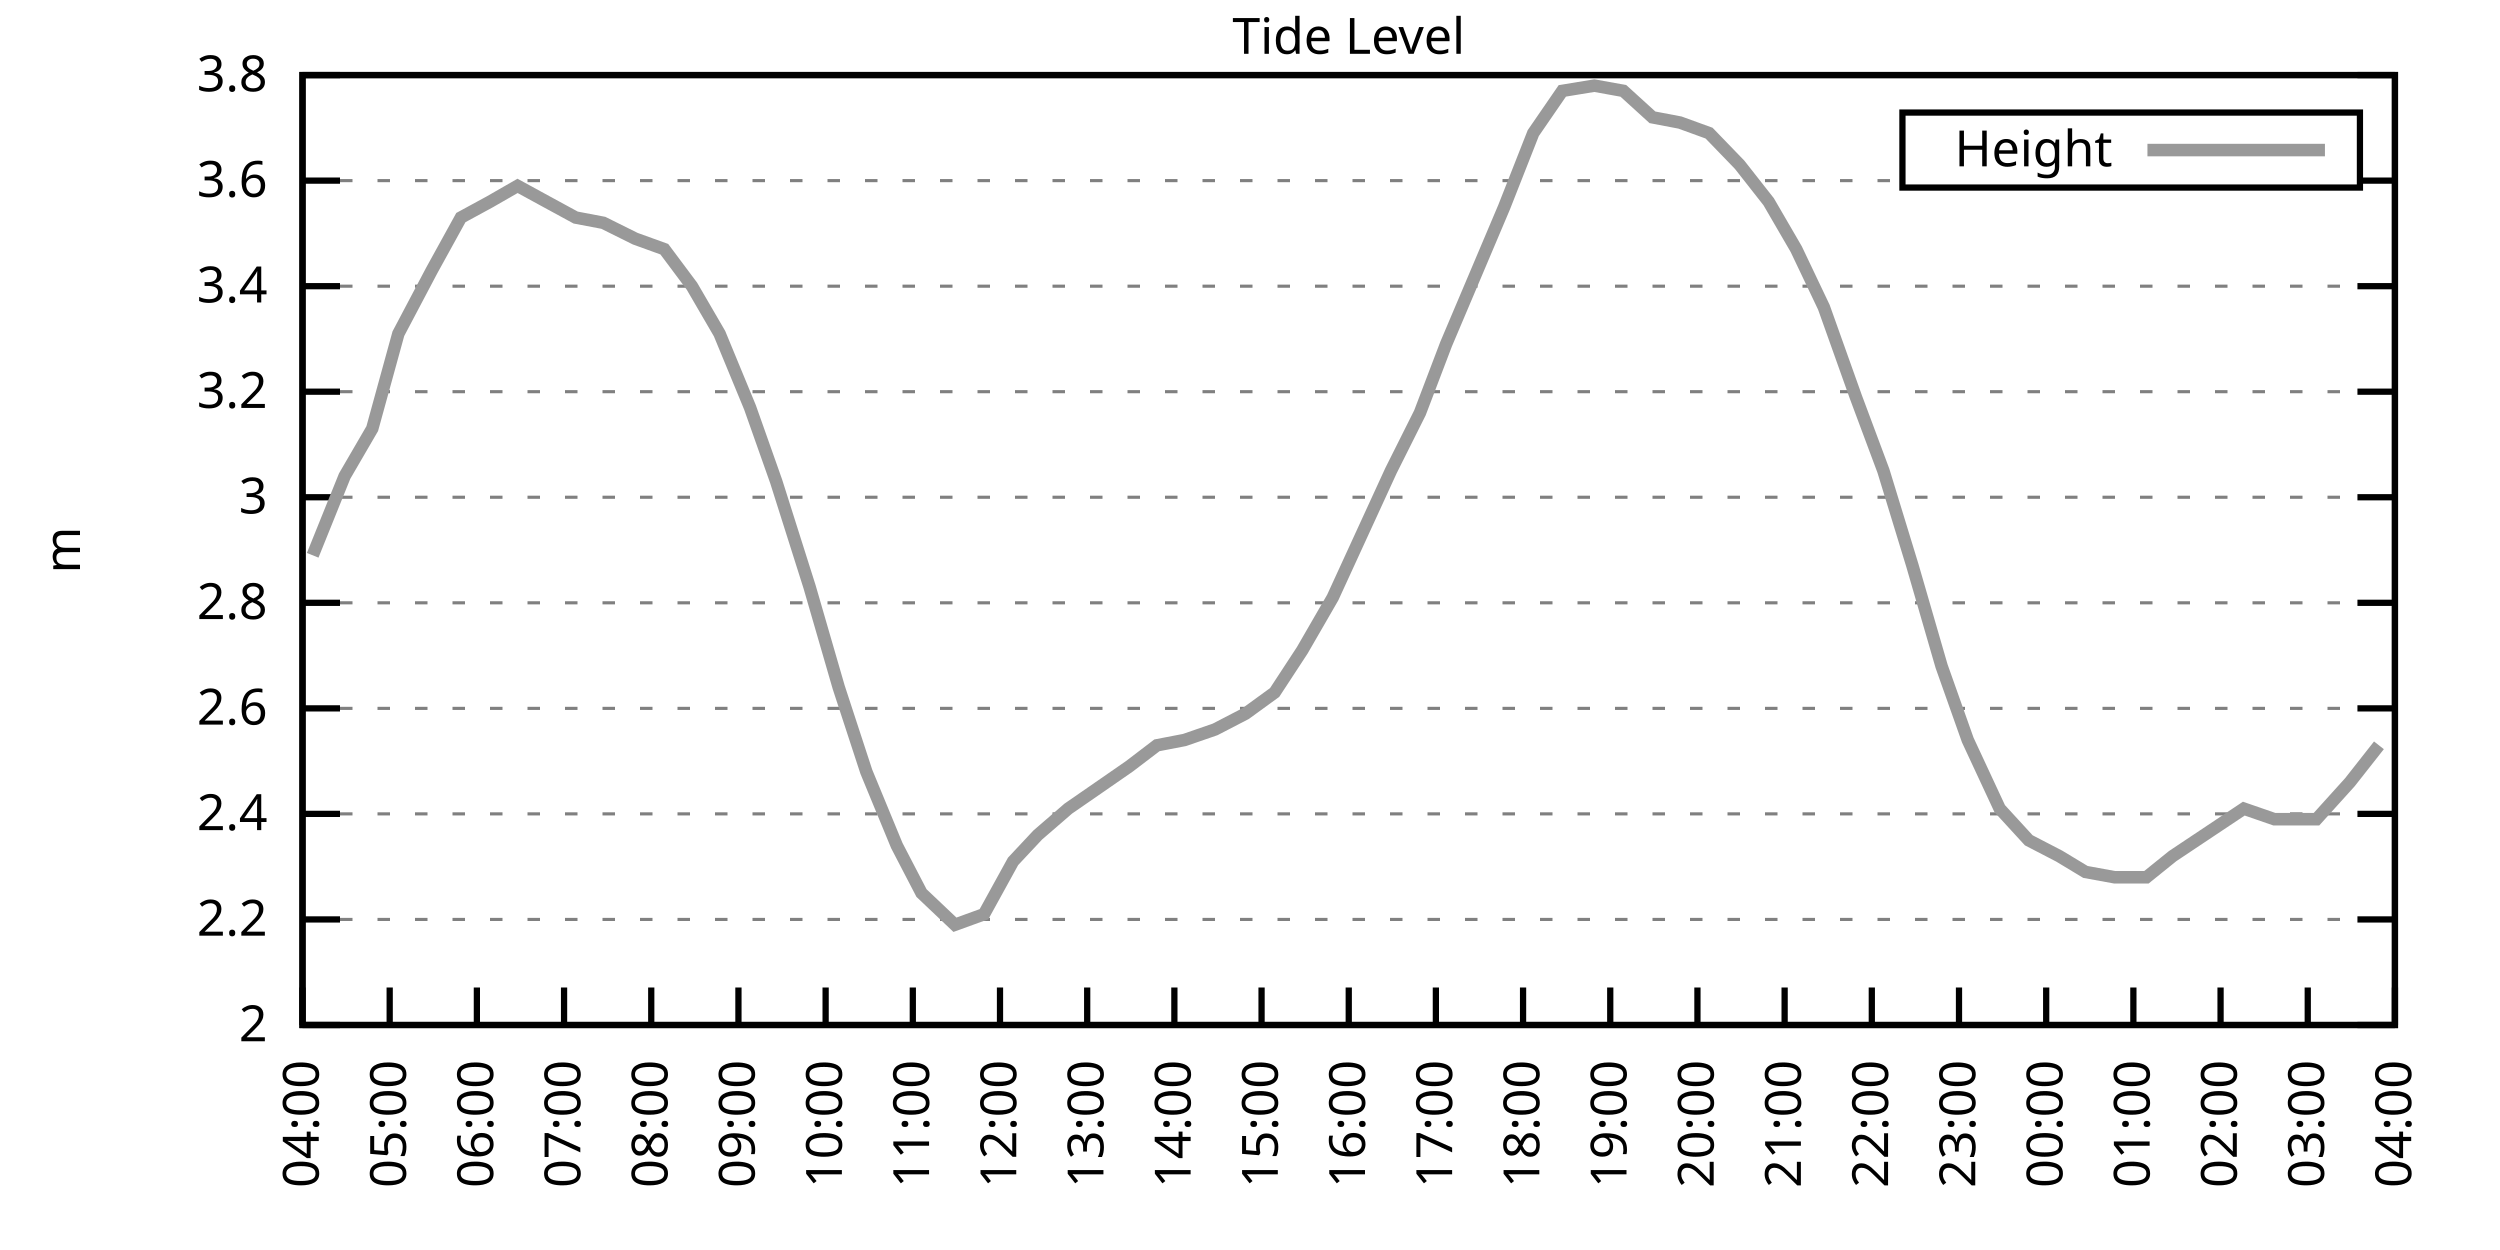
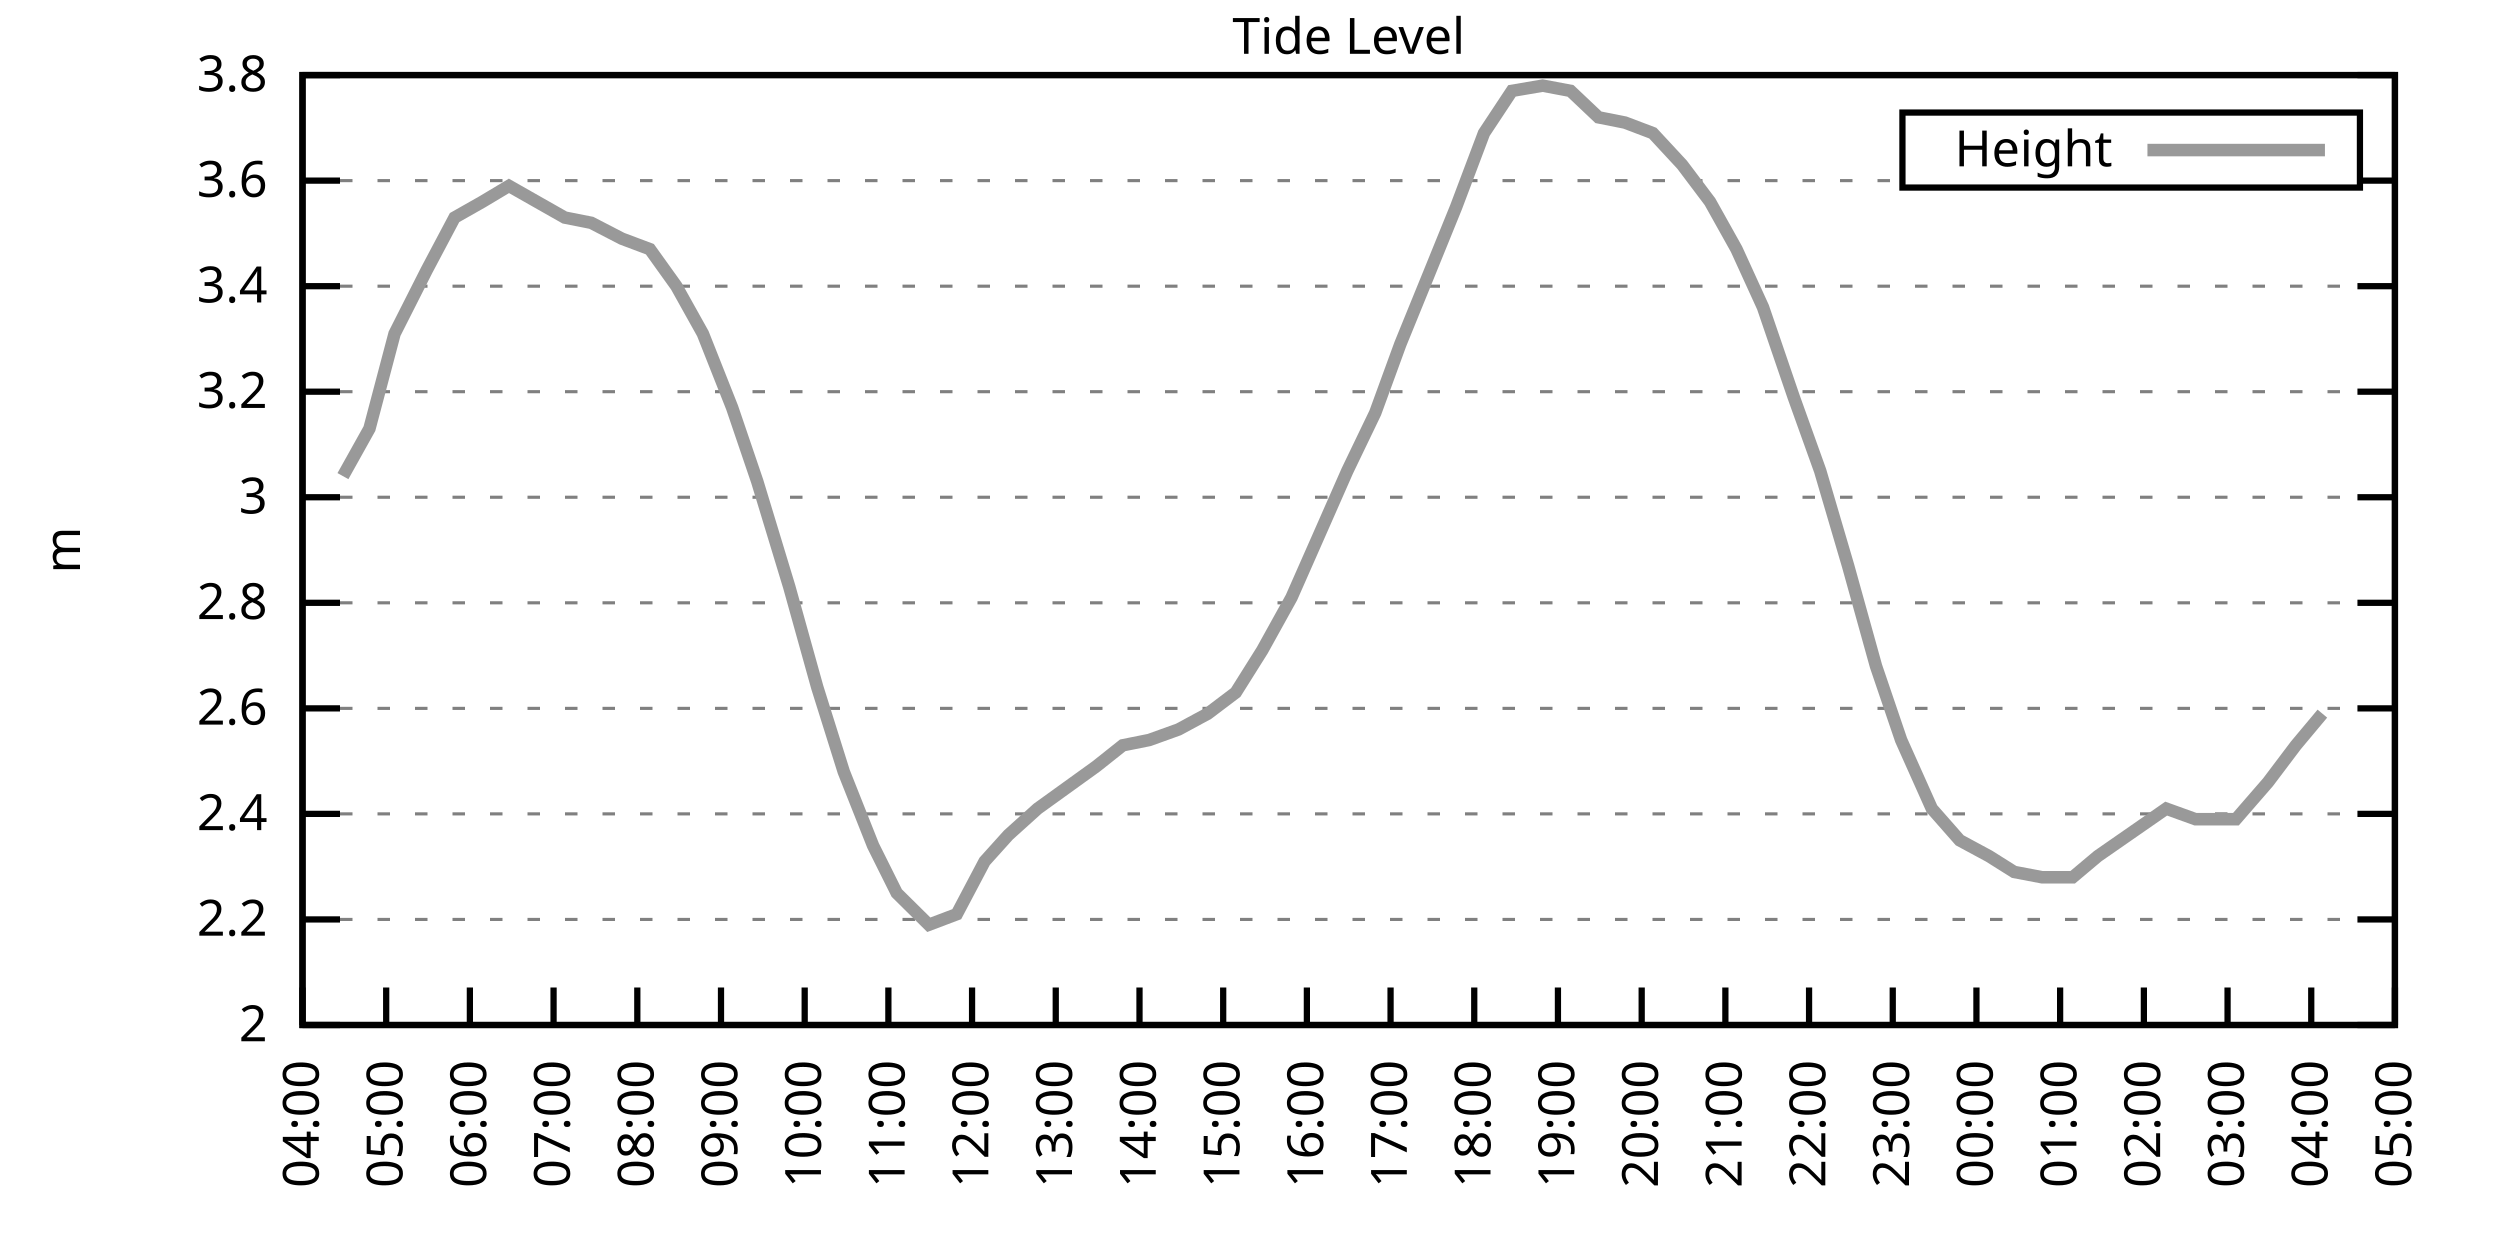
<svg xmlns="http://www.w3.org/2000/svg" xmlns:xlink="http://www.w3.org/1999/xlink" width="400" height="200" viewBox="0 0 400 200">
  <g id="gnuplot_canvas">
    <rect x="0" y="0" width="400" height="200" fill="none" />
    <defs>
      <circle id="gpDot" r="0.5" stroke-width="0.5" stroke="currentColor" />
      <path id="gpPt0" stroke-width="0.333" stroke="currentColor" d="M-1,0 h2 M0,-1 v2" />
      <path id="gpPt1" stroke-width="0.333" stroke="currentColor" d="M-1,-1 L1,1 M1,-1 L-1,1" />
      <path id="gpPt2" stroke-width="0.333" stroke="currentColor" d="M-1,0 L1,0 M0,-1 L0,1 M-1,-1 L1,1 M-1,1 L1,-1" />
      <rect id="gpPt3" stroke-width="0.333" stroke="currentColor" x="-1" y="-1" width="2" height="2" />
      <rect id="gpPt4" stroke-width="0.333" stroke="currentColor" fill="currentColor" x="-1" y="-1" width="2" height="2" />
      <circle id="gpPt5" stroke-width="0.333" stroke="currentColor" cx="0" cy="0" r="1" />
      <use xlink:href="#gpPt5" id="gpPt6" fill="currentColor" stroke="none" />
      <path id="gpPt7" stroke-width="0.333" stroke="currentColor" d="M0,-1.33 L-1.33,0.67 L1.33,0.67 z" />
      <use xlink:href="#gpPt7" id="gpPt8" fill="currentColor" stroke="none" />
      <use xlink:href="#gpPt7" id="gpPt9" stroke="currentColor" transform="rotate(180)" />
      <use xlink:href="#gpPt9" id="gpPt10" fill="currentColor" stroke="none" />
      <use xlink:href="#gpPt3" id="gpPt11" stroke="currentColor" transform="rotate(45)" />
      <use xlink:href="#gpPt11" id="gpPt12" fill="currentColor" stroke="none" />
      <path id="gpPt13" stroke-width="0.333" stroke="currentColor" d="M0,1.330 L1.265,0.411 L0.782,-1.067 L-0.782,-1.076 L-1.265,0.411 z" />
      <use xlink:href="#gpPt13" id="gpPt14" fill="currentColor" stroke="none" />
      <filter id="textbox" filterUnits="objectBoundingBox" x="0" y="0" height="1" width="1">
        <feFlood flood-color="white" flood-opacity="1" result="bgnd" />
        <feComposite in="SourceGraphic" in2="bgnd" operator="atop" />
      </filter>
      <filter id="greybox" filterUnits="objectBoundingBox" x="0" y="0" height="1" width="1">
        <feFlood flood-color="lightgrey" flood-opacity="1" result="grey" />
        <feComposite in="SourceGraphic" in2="grey" operator="atop" />
      </filter>
    </defs>
    <g fill="none" color="white" stroke="currentColor" stroke-width="1.00" stroke-linecap="butt" stroke-linejoin="miter">
</g>
    <g fill="none" color="black" stroke="currentColor" stroke-width="1.00" stroke-linecap="butt" stroke-linejoin="miter">
      <g stroke="none" shape-rendering="crispEdges">
        <polygon fill="rgb(255, 255, 255)" points="48.40,164.00 383.18,164.00 383.18,12.02 48.40,12.02 " />
      </g>
    </g>
    <g fill="none" color="black" stroke="currentColor" stroke-width="1.00" stroke-linecap="butt" stroke-linejoin="miter">
</g>
    <g fill="none" color="black" stroke="black" stroke-width="0.50" stroke-linecap="butt" stroke-linejoin="miter">
</g>
    <g fill="none" color="gray" stroke="currentColor" stroke-width="0.50" stroke-linecap="butt" stroke-linejoin="miter">
      <path stroke="gray" stroke-dasharray="2,4" class="gridline" d="M48.40,164.00 L383.19,164.00  " />
    </g>
    <g fill="none" color="gray" stroke="gray" stroke-width="1.00" stroke-linecap="butt" stroke-linejoin="miter">
</g>
    <g fill="none" color="black" stroke="currentColor" stroke-width="1.00" stroke-linecap="butt" stroke-linejoin="miter">
      <path stroke="black" d="M48.40,164.00 L54.40,164.00 M383.19,164.00 L377.19,164.00  " />
      <g transform="translate(42.80,166.60)" stroke="none" fill="black" font-family="Sans" font-size="8.00" text-anchor="end">
        <text>
          <tspan font-family="Sans"> 2</tspan>
        </text>
      </g>
    </g>
    <g fill="none" color="black" stroke="currentColor" stroke-width="1.00" stroke-linecap="butt" stroke-linejoin="miter">
</g>
    <g fill="none" color="black" stroke="black" stroke-width="0.50" stroke-linecap="butt" stroke-linejoin="miter">
</g>
    <g fill="none" color="gray" stroke="currentColor" stroke-width="0.50" stroke-linecap="butt" stroke-linejoin="miter">
      <path stroke="gray" stroke-dasharray="2,4" class="gridline" d="M48.40,147.11 L383.19,147.11  " />
    </g>
    <g fill="none" color="gray" stroke="gray" stroke-width="1.00" stroke-linecap="butt" stroke-linejoin="miter">
</g>
    <g fill="none" color="black" stroke="currentColor" stroke-width="1.00" stroke-linecap="butt" stroke-linejoin="miter">
      <path stroke="black" d="M48.40,147.11 L54.40,147.11 M383.19,147.11 L377.19,147.11  " />
      <g transform="translate(42.80,149.71)" stroke="none" fill="black" font-family="Sans" font-size="8.00" text-anchor="end">
        <text>
          <tspan font-family="Sans"> 2.2</tspan>
        </text>
      </g>
    </g>
    <g fill="none" color="black" stroke="currentColor" stroke-width="1.00" stroke-linecap="butt" stroke-linejoin="miter">
</g>
    <g fill="none" color="black" stroke="black" stroke-width="0.50" stroke-linecap="butt" stroke-linejoin="miter">
</g>
    <g fill="none" color="gray" stroke="currentColor" stroke-width="0.50" stroke-linecap="butt" stroke-linejoin="miter">
      <path stroke="gray" stroke-dasharray="2,4" class="gridline" d="M48.40,130.22 L383.19,130.22  " />
    </g>
    <g fill="none" color="gray" stroke="gray" stroke-width="1.00" stroke-linecap="butt" stroke-linejoin="miter">
</g>
    <g fill="none" color="black" stroke="currentColor" stroke-width="1.00" stroke-linecap="butt" stroke-linejoin="miter">
      <path stroke="black" d="M48.40,130.22 L54.40,130.22 M383.19,130.22 L377.19,130.22  " />
      <g transform="translate(42.80,132.82)" stroke="none" fill="black" font-family="Sans" font-size="8.00" text-anchor="end">
        <text>
          <tspan font-family="Sans"> 2.4</tspan>
        </text>
      </g>
    </g>
    <g fill="none" color="black" stroke="currentColor" stroke-width="1.00" stroke-linecap="butt" stroke-linejoin="miter">
</g>
    <g fill="none" color="black" stroke="black" stroke-width="0.50" stroke-linecap="butt" stroke-linejoin="miter">
</g>
    <g fill="none" color="gray" stroke="currentColor" stroke-width="0.50" stroke-linecap="butt" stroke-linejoin="miter">
      <path stroke="gray" stroke-dasharray="2,4" class="gridline" d="M48.40,113.34 L383.19,113.34  " />
    </g>
    <g fill="none" color="gray" stroke="gray" stroke-width="1.00" stroke-linecap="butt" stroke-linejoin="miter">
</g>
    <g fill="none" color="black" stroke="currentColor" stroke-width="1.00" stroke-linecap="butt" stroke-linejoin="miter">
      <path stroke="black" d="M48.40,113.34 L54.40,113.34 M383.19,113.34 L377.19,113.34  " />
      <g transform="translate(42.80,115.94)" stroke="none" fill="black" font-family="Sans" font-size="8.00" text-anchor="end">
        <text>
          <tspan font-family="Sans"> 2.6</tspan>
        </text>
      </g>
    </g>
    <g fill="none" color="black" stroke="currentColor" stroke-width="1.00" stroke-linecap="butt" stroke-linejoin="miter">
</g>
    <g fill="none" color="black" stroke="black" stroke-width="0.50" stroke-linecap="butt" stroke-linejoin="miter">
</g>
    <g fill="none" color="gray" stroke="currentColor" stroke-width="0.50" stroke-linecap="butt" stroke-linejoin="miter">
      <path stroke="gray" stroke-dasharray="2,4" class="gridline" d="M48.40,96.45 L383.19,96.45  " />
    </g>
    <g fill="none" color="gray" stroke="gray" stroke-width="1.00" stroke-linecap="butt" stroke-linejoin="miter">
</g>
    <g fill="none" color="black" stroke="currentColor" stroke-width="1.00" stroke-linecap="butt" stroke-linejoin="miter">
      <path stroke="black" d="M48.40,96.45 L54.40,96.45 M383.19,96.45 L377.19,96.45  " />
      <g transform="translate(42.80,99.05)" stroke="none" fill="black" font-family="Sans" font-size="8.00" text-anchor="end">
        <text>
          <tspan font-family="Sans"> 2.8</tspan>
        </text>
      </g>
    </g>
    <g fill="none" color="black" stroke="currentColor" stroke-width="1.00" stroke-linecap="butt" stroke-linejoin="miter">
</g>
    <g fill="none" color="black" stroke="black" stroke-width="0.50" stroke-linecap="butt" stroke-linejoin="miter">
</g>
    <g fill="none" color="gray" stroke="currentColor" stroke-width="0.50" stroke-linecap="butt" stroke-linejoin="miter">
      <path stroke="gray" stroke-dasharray="2,4" class="gridline" d="M48.40,79.56 L383.19,79.56  " />
    </g>
    <g fill="none" color="gray" stroke="gray" stroke-width="1.00" stroke-linecap="butt" stroke-linejoin="miter">
</g>
    <g fill="none" color="black" stroke="currentColor" stroke-width="1.00" stroke-linecap="butt" stroke-linejoin="miter">
      <path stroke="black" d="M48.40,79.56 L54.40,79.56 M383.19,79.56 L377.19,79.56  " />
      <g transform="translate(42.80,82.16)" stroke="none" fill="black" font-family="Sans" font-size="8.00" text-anchor="end">
        <text>
          <tspan font-family="Sans"> 3</tspan>
        </text>
      </g>
    </g>
    <g fill="none" color="black" stroke="currentColor" stroke-width="1.00" stroke-linecap="butt" stroke-linejoin="miter">
</g>
    <g fill="none" color="black" stroke="black" stroke-width="0.50" stroke-linecap="butt" stroke-linejoin="miter">
</g>
    <g fill="none" color="gray" stroke="currentColor" stroke-width="0.50" stroke-linecap="butt" stroke-linejoin="miter">
      <path stroke="gray" stroke-dasharray="2,4" class="gridline" d="M48.40,62.67 L383.19,62.67  " />
    </g>
    <g fill="none" color="gray" stroke="gray" stroke-width="1.00" stroke-linecap="butt" stroke-linejoin="miter">
</g>
    <g fill="none" color="black" stroke="currentColor" stroke-width="1.00" stroke-linecap="butt" stroke-linejoin="miter">
      <path stroke="black" d="M48.40,62.67 L54.40,62.67 M383.19,62.67 L377.19,62.67  " />
      <g transform="translate(42.80,65.27)" stroke="none" fill="black" font-family="Sans" font-size="8.00" text-anchor="end">
        <text>
          <tspan font-family="Sans"> 3.2</tspan>
        </text>
      </g>
    </g>
    <g fill="none" color="black" stroke="currentColor" stroke-width="1.00" stroke-linecap="butt" stroke-linejoin="miter">
</g>
    <g fill="none" color="black" stroke="black" stroke-width="0.50" stroke-linecap="butt" stroke-linejoin="miter">
</g>
    <g fill="none" color="gray" stroke="currentColor" stroke-width="0.50" stroke-linecap="butt" stroke-linejoin="miter">
      <path stroke="gray" stroke-dasharray="2,4" class="gridline" d="M48.40,45.79 L383.19,45.79  " />
    </g>
    <g fill="none" color="gray" stroke="gray" stroke-width="1.00" stroke-linecap="butt" stroke-linejoin="miter">
</g>
    <g fill="none" color="black" stroke="currentColor" stroke-width="1.00" stroke-linecap="butt" stroke-linejoin="miter">
      <path stroke="black" d="M48.40,45.79 L54.40,45.79 M383.19,45.79 L377.19,45.79  " />
      <g transform="translate(42.80,48.39)" stroke="none" fill="black" font-family="Sans" font-size="8.00" text-anchor="end">
        <text>
          <tspan font-family="Sans"> 3.4</tspan>
        </text>
      </g>
    </g>
    <g fill="none" color="black" stroke="currentColor" stroke-width="1.00" stroke-linecap="butt" stroke-linejoin="miter">
</g>
    <g fill="none" color="black" stroke="black" stroke-width="0.50" stroke-linecap="butt" stroke-linejoin="miter">
</g>
    <g fill="none" color="gray" stroke="currentColor" stroke-width="0.50" stroke-linecap="butt" stroke-linejoin="miter">
      <path stroke="gray" stroke-dasharray="2,4" class="gridline" d="M48.40,28.90 L304.39,28.90 M377.59,28.90 L383.19,28.90  " />
    </g>
    <g fill="none" color="gray" stroke="gray" stroke-width="1.00" stroke-linecap="butt" stroke-linejoin="miter">
</g>
    <g fill="none" color="black" stroke="currentColor" stroke-width="1.00" stroke-linecap="butt" stroke-linejoin="miter">
      <path stroke="black" d="M48.40,28.90 L54.40,28.90 M383.19,28.90 L377.19,28.90  " />
      <g transform="translate(42.80,31.50)" stroke="none" fill="black" font-family="Sans" font-size="8.00" text-anchor="end">
        <text>
          <tspan font-family="Sans"> 3.6</tspan>
        </text>
      </g>
    </g>
    <g fill="none" color="black" stroke="currentColor" stroke-width="1.00" stroke-linecap="butt" stroke-linejoin="miter">
</g>
    <g fill="none" color="black" stroke="black" stroke-width="0.50" stroke-linecap="butt" stroke-linejoin="miter">
</g>
    <g fill="none" color="gray" stroke="currentColor" stroke-width="0.50" stroke-linecap="butt" stroke-linejoin="miter">
      <path stroke="gray" stroke-dasharray="2,4" class="gridline" d="M48.40,12.01 L383.19,12.01  " />
    </g>
    <g fill="none" color="gray" stroke="gray" stroke-width="1.00" stroke-linecap="butt" stroke-linejoin="miter">
</g>
    <g fill="none" color="black" stroke="currentColor" stroke-width="1.00" stroke-linecap="butt" stroke-linejoin="miter">
      <path stroke="black" d="M48.40,12.01 L54.40,12.01 M383.19,12.01 L377.19,12.01  " />
      <g transform="translate(42.80,14.61)" stroke="none" fill="black" font-family="Sans" font-size="8.00" text-anchor="end">
        <text>
          <tspan font-family="Sans"> 3.8</tspan>
        </text>
      </g>
    </g>
    <g fill="none" color="black" stroke="currentColor" stroke-width="1.00" stroke-linecap="butt" stroke-linejoin="miter">
      <path stroke="black" d="M48.40,164.00 L48.40,158.00  " />
      <g transform="translate(51.00,169.60) rotate(270.00)" stroke="none" fill="black" font-family="Sans" font-size="8.00" text-anchor="end">
        <text>
          <tspan font-family="Sans">04:00</tspan>
        </text>
      </g>
    </g>
    <g fill="none" color="black" stroke="currentColor" stroke-width="1.00" stroke-linecap="butt" stroke-linejoin="miter">
-       <path stroke="black" d="M62.35,164.00 L62.35,158.00  " />
-       <g transform="translate(64.95,169.60) rotate(270.00)" stroke="none" fill="black" font-family="Sans" font-size="8.00" text-anchor="end">
+       <path stroke="black" d="M61.79,164.00 L61.79,158.00  " />
+       <g transform="translate(64.39,169.60) rotate(270.00)" stroke="none" fill="black" font-family="Sans" font-size="8.00" text-anchor="end">
        <text>
          <tspan font-family="Sans">05:00</tspan>
        </text>
      </g>
    </g>
    <g fill="none" color="black" stroke="currentColor" stroke-width="1.00" stroke-linecap="butt" stroke-linejoin="miter">
-       <path stroke="black" d="M76.30,164.00 L76.30,158.00  " />
-       <g transform="translate(78.90,169.60) rotate(270.00)" stroke="none" fill="black" font-family="Sans" font-size="8.00" text-anchor="end">
+       <path stroke="black" d="M75.18,164.00 L75.18,158.00  " />
+       <g transform="translate(77.78,169.60) rotate(270.00)" stroke="none" fill="black" font-family="Sans" font-size="8.00" text-anchor="end">
        <text>
          <tspan font-family="Sans">06:00</tspan>
        </text>
      </g>
    </g>
    <g fill="none" color="black" stroke="currentColor" stroke-width="1.00" stroke-linecap="butt" stroke-linejoin="miter">
-       <path stroke="black" d="M90.25,164.00 L90.25,158.00  " />
-       <g transform="translate(92.85,169.60) rotate(270.00)" stroke="none" fill="black" font-family="Sans" font-size="8.00" text-anchor="end">
+       <path stroke="black" d="M88.57,164.00 L88.57,158.00  " />
+       <g transform="translate(91.17,169.60) rotate(270.00)" stroke="none" fill="black" font-family="Sans" font-size="8.00" text-anchor="end">
        <text>
          <tspan font-family="Sans">07:00</tspan>
        </text>
      </g>
    </g>
    <g fill="none" color="black" stroke="currentColor" stroke-width="1.00" stroke-linecap="butt" stroke-linejoin="miter">
-       <path stroke="black" d="M104.20,164.00 L104.20,158.00  " />
-       <g transform="translate(106.80,169.60) rotate(270.00)" stroke="none" fill="black" font-family="Sans" font-size="8.00" text-anchor="end">
+       <path stroke="black" d="M101.97,164.00 L101.97,158.00  " />
+       <g transform="translate(104.57,169.60) rotate(270.00)" stroke="none" fill="black" font-family="Sans" font-size="8.00" text-anchor="end">
        <text>
          <tspan font-family="Sans">08:00</tspan>
        </text>
      </g>
    </g>
    <g fill="none" color="black" stroke="currentColor" stroke-width="1.00" stroke-linecap="butt" stroke-linejoin="miter">
-       <path stroke="black" d="M118.15,164.00 L118.15,158.00  " />
-       <g transform="translate(120.75,169.60) rotate(270.00)" stroke="none" fill="black" font-family="Sans" font-size="8.00" text-anchor="end">
+       <path stroke="black" d="M115.36,164.00 L115.36,158.00  " />
+       <g transform="translate(117.96,169.60) rotate(270.00)" stroke="none" fill="black" font-family="Sans" font-size="8.00" text-anchor="end">
        <text>
          <tspan font-family="Sans">09:00</tspan>
        </text>
      </g>
    </g>
    <g fill="none" color="black" stroke="currentColor" stroke-width="1.00" stroke-linecap="butt" stroke-linejoin="miter">
-       <path stroke="black" d="M132.10,164.00 L132.10,158.00  " />
-       <g transform="translate(134.70,169.60) rotate(270.00)" stroke="none" fill="black" font-family="Sans" font-size="8.00" text-anchor="end">
+       <path stroke="black" d="M128.75,164.00 L128.75,158.00  " />
+       <g transform="translate(131.35,169.60) rotate(270.00)" stroke="none" fill="black" font-family="Sans" font-size="8.00" text-anchor="end">
        <text>
          <tspan font-family="Sans">10:00</tspan>
        </text>
      </g>
    </g>
    <g fill="none" color="black" stroke="currentColor" stroke-width="1.00" stroke-linecap="butt" stroke-linejoin="miter">
-       <path stroke="black" d="M146.05,164.00 L146.05,158.00  " />
-       <g transform="translate(148.65,169.60) rotate(270.00)" stroke="none" fill="black" font-family="Sans" font-size="8.00" text-anchor="end">
+       <path stroke="black" d="M142.14,164.00 L142.14,158.00  " />
+       <g transform="translate(144.74,169.60) rotate(270.00)" stroke="none" fill="black" font-family="Sans" font-size="8.00" text-anchor="end">
        <text>
          <tspan font-family="Sans">11:00</tspan>
        </text>
      </g>
    </g>
    <g fill="none" color="black" stroke="currentColor" stroke-width="1.00" stroke-linecap="butt" stroke-linejoin="miter">
-       <path stroke="black" d="M160.00,164.00 L160.00,158.00  " />
-       <g transform="translate(162.60,169.60) rotate(270.00)" stroke="none" fill="black" font-family="Sans" font-size="8.00" text-anchor="end">
+       <path stroke="black" d="M155.53,164.00 L155.53,158.00  " />
+       <g transform="translate(158.13,169.60) rotate(270.00)" stroke="none" fill="black" font-family="Sans" font-size="8.00" text-anchor="end">
        <text>
          <tspan font-family="Sans">12:00</tspan>
        </text>
      </g>
    </g>
    <g fill="none" color="black" stroke="currentColor" stroke-width="1.00" stroke-linecap="butt" stroke-linejoin="miter">
-       <path stroke="black" d="M173.95,164.00 L173.95,158.00  " />
-       <g transform="translate(176.55,169.60) rotate(270.00)" stroke="none" fill="black" font-family="Sans" font-size="8.00" text-anchor="end">
+       <path stroke="black" d="M168.92,164.00 L168.92,158.00  " />
+       <g transform="translate(171.52,169.60) rotate(270.00)" stroke="none" fill="black" font-family="Sans" font-size="8.00" text-anchor="end">
        <text>
          <tspan font-family="Sans">13:00</tspan>
        </text>
      </g>
    </g>
    <g fill="none" color="black" stroke="currentColor" stroke-width="1.00" stroke-linecap="butt" stroke-linejoin="miter">
-       <path stroke="black" d="M187.90,164.00 L187.90,158.00  " />
-       <g transform="translate(190.50,169.60) rotate(270.00)" stroke="none" fill="black" font-family="Sans" font-size="8.00" text-anchor="end">
+       <path stroke="black" d="M182.32,164.00 L182.32,158.00  " />
+       <g transform="translate(184.92,169.60) rotate(270.00)" stroke="none" fill="black" font-family="Sans" font-size="8.00" text-anchor="end">
        <text>
          <tspan font-family="Sans">14:00</tspan>
        </text>
      </g>
    </g>
    <g fill="none" color="black" stroke="currentColor" stroke-width="1.00" stroke-linecap="butt" stroke-linejoin="miter">
-       <path stroke="black" d="M201.85,164.00 L201.85,158.00  " />
-       <g transform="translate(204.45,169.60) rotate(270.00)" stroke="none" fill="black" font-family="Sans" font-size="8.00" text-anchor="end">
+       <path stroke="black" d="M195.71,164.00 L195.71,158.00  " />
+       <g transform="translate(198.31,169.60) rotate(270.00)" stroke="none" fill="black" font-family="Sans" font-size="8.00" text-anchor="end">
        <text>
          <tspan font-family="Sans">15:00</tspan>
        </text>
      </g>
    </g>
    <g fill="none" color="black" stroke="currentColor" stroke-width="1.00" stroke-linecap="butt" stroke-linejoin="miter">
-       <path stroke="black" d="M215.80,164.00 L215.80,158.00  " />
-       <g transform="translate(218.40,169.60) rotate(270.00)" stroke="none" fill="black" font-family="Sans" font-size="8.00" text-anchor="end">
+       <path stroke="black" d="M209.10,164.00 L209.10,158.00  " />
+       <g transform="translate(211.70,169.60) rotate(270.00)" stroke="none" fill="black" font-family="Sans" font-size="8.00" text-anchor="end">
        <text>
          <tspan font-family="Sans">16:00</tspan>
        </text>
      </g>
    </g>
    <g fill="none" color="black" stroke="currentColor" stroke-width="1.00" stroke-linecap="butt" stroke-linejoin="miter">
-       <path stroke="black" d="M229.74,164.00 L229.74,158.00  " />
-       <g transform="translate(232.34,169.60) rotate(270.00)" stroke="none" fill="black" font-family="Sans" font-size="8.00" text-anchor="end">
+       <path stroke="black" d="M222.49,164.00 L222.49,158.00  " />
+       <g transform="translate(225.09,169.60) rotate(270.00)" stroke="none" fill="black" font-family="Sans" font-size="8.00" text-anchor="end">
        <text>
          <tspan font-family="Sans">17:00</tspan>
        </text>
      </g>
    </g>
    <g fill="none" color="black" stroke="currentColor" stroke-width="1.00" stroke-linecap="butt" stroke-linejoin="miter">
-       <path stroke="black" d="M243.69,164.00 L243.69,158.00  " />
-       <g transform="translate(246.29,169.60) rotate(270.00)" stroke="none" fill="black" font-family="Sans" font-size="8.00" text-anchor="end">
+       <path stroke="black" d="M235.88,164.00 L235.88,158.00  " />
+       <g transform="translate(238.48,169.60) rotate(270.00)" stroke="none" fill="black" font-family="Sans" font-size="8.00" text-anchor="end">
        <text>
          <tspan font-family="Sans">18:00</tspan>
        </text>
      </g>
    </g>
    <g fill="none" color="black" stroke="currentColor" stroke-width="1.00" stroke-linecap="butt" stroke-linejoin="miter">
-       <path stroke="black" d="M257.64,164.00 L257.64,158.00  " />
-       <g transform="translate(260.24,169.60) rotate(270.00)" stroke="none" fill="black" font-family="Sans" font-size="8.00" text-anchor="end">
+       <path stroke="black" d="M249.27,164.00 L249.27,158.00  " />
+       <g transform="translate(251.87,169.60) rotate(270.00)" stroke="none" fill="black" font-family="Sans" font-size="8.00" text-anchor="end">
        <text>
          <tspan font-family="Sans">19:00</tspan>
        </text>
      </g>
    </g>
    <g fill="none" color="black" stroke="currentColor" stroke-width="1.00" stroke-linecap="butt" stroke-linejoin="miter">
-       <path stroke="black" d="M271.59,164.00 L271.59,158.00  " />
-       <g transform="translate(274.19,169.60) rotate(270.00)" stroke="none" fill="black" font-family="Sans" font-size="8.00" text-anchor="end">
+       <path stroke="black" d="M262.67,164.00 L262.67,158.00  " />
+       <g transform="translate(265.27,169.60) rotate(270.00)" stroke="none" fill="black" font-family="Sans" font-size="8.00" text-anchor="end">
        <text>
          <tspan font-family="Sans">20:00</tspan>
        </text>
      </g>
    </g>
    <g fill="none" color="black" stroke="currentColor" stroke-width="1.00" stroke-linecap="butt" stroke-linejoin="miter">
-       <path stroke="black" d="M285.54,164.00 L285.54,158.00  " />
-       <g transform="translate(288.14,169.60) rotate(270.00)" stroke="none" fill="black" font-family="Sans" font-size="8.00" text-anchor="end">
+       <path stroke="black" d="M276.06,164.00 L276.06,158.00  " />
+       <g transform="translate(278.66,169.60) rotate(270.00)" stroke="none" fill="black" font-family="Sans" font-size="8.00" text-anchor="end">
        <text>
          <tspan font-family="Sans">21:00</tspan>
        </text>
      </g>
    </g>
    <g fill="none" color="black" stroke="currentColor" stroke-width="1.00" stroke-linecap="butt" stroke-linejoin="miter">
-       <path stroke="black" d="M299.49,164.00 L299.49,158.00  " />
-       <g transform="translate(302.09,169.60) rotate(270.00)" stroke="none" fill="black" font-family="Sans" font-size="8.00" text-anchor="end">
+       <path stroke="black" d="M289.45,164.00 L289.45,158.00  " />
+       <g transform="translate(292.05,169.60) rotate(270.00)" stroke="none" fill="black" font-family="Sans" font-size="8.00" text-anchor="end">
        <text>
          <tspan font-family="Sans">22:00</tspan>
        </text>
      </g>
    </g>
    <g fill="none" color="black" stroke="currentColor" stroke-width="1.00" stroke-linecap="butt" stroke-linejoin="miter">
-       <path stroke="black" d="M313.44,164.00 L313.44,158.00  " />
-       <g transform="translate(316.04,169.60) rotate(270.00)" stroke="none" fill="black" font-family="Sans" font-size="8.00" text-anchor="end">
+       <path stroke="black" d="M302.84,164.00 L302.84,158.00  " />
+       <g transform="translate(305.44,169.60) rotate(270.00)" stroke="none" fill="black" font-family="Sans" font-size="8.00" text-anchor="end">
        <text>
          <tspan font-family="Sans">23:00</tspan>
        </text>
      </g>
    </g>
    <g fill="none" color="black" stroke="currentColor" stroke-width="1.00" stroke-linecap="butt" stroke-linejoin="miter">
-       <path stroke="black" d="M327.39,164.00 L327.39,158.00  " />
-       <g transform="translate(329.99,169.60) rotate(270.00)" stroke="none" fill="black" font-family="Sans" font-size="8.00" text-anchor="end">
+       <path stroke="black" d="M316.23,164.00 L316.23,158.00  " />
+       <g transform="translate(318.83,169.60) rotate(270.00)" stroke="none" fill="black" font-family="Sans" font-size="8.00" text-anchor="end">
        <text>
          <tspan font-family="Sans">00:00</tspan>
        </text>
      </g>
    </g>
    <g fill="none" color="black" stroke="currentColor" stroke-width="1.00" stroke-linecap="butt" stroke-linejoin="miter">
-       <path stroke="black" d="M341.34,164.00 L341.34,158.00  " />
-       <g transform="translate(343.94,169.60) rotate(270.00)" stroke="none" fill="black" font-family="Sans" font-size="8.00" text-anchor="end">
+       <path stroke="black" d="M329.62,164.00 L329.62,158.00  " />
+       <g transform="translate(332.22,169.60) rotate(270.00)" stroke="none" fill="black" font-family="Sans" font-size="8.00" text-anchor="end">
        <text>
          <tspan font-family="Sans">01:00</tspan>
        </text>
      </g>
    </g>
    <g fill="none" color="black" stroke="currentColor" stroke-width="1.00" stroke-linecap="butt" stroke-linejoin="miter">
-       <path stroke="black" d="M355.29,164.00 L355.29,158.00  " />
-       <g transform="translate(357.89,169.60) rotate(270.00)" stroke="none" fill="black" font-family="Sans" font-size="8.00" text-anchor="end">
+       <path stroke="black" d="M343.02,164.00 L343.02,158.00  " />
+       <g transform="translate(345.62,169.60) rotate(270.00)" stroke="none" fill="black" font-family="Sans" font-size="8.00" text-anchor="end">
        <text>
          <tspan font-family="Sans">02:00</tspan>
        </text>
      </g>
    </g>
    <g fill="none" color="black" stroke="currentColor" stroke-width="1.00" stroke-linecap="butt" stroke-linejoin="miter">
-       <path stroke="black" d="M369.24,164.00 L369.24,158.00  " />
-       <g transform="translate(371.84,169.60) rotate(270.00)" stroke="none" fill="black" font-family="Sans" font-size="8.00" text-anchor="end">
+       <path stroke="black" d="M356.41,164.00 L356.41,158.00  " />
+       <g transform="translate(359.01,169.60) rotate(270.00)" stroke="none" fill="black" font-family="Sans" font-size="8.00" text-anchor="end">
        <text>
          <tspan font-family="Sans">03:00</tspan>
+         </text>
+       </g>
+     </g>
+     <g fill="none" color="black" stroke="currentColor" stroke-width="1.00" stroke-linecap="butt" stroke-linejoin="miter">
+       <path stroke="black" d="M369.80,164.00 L369.80,158.00  " />
+       <g transform="translate(372.40,169.60) rotate(270.00)" stroke="none" fill="black" font-family="Sans" font-size="8.00" text-anchor="end">
+         <text>
+           <tspan font-family="Sans">04:00</tspan>
        </text>
      </g>
    </g>
    <g fill="none" color="black" stroke="currentColor" stroke-width="1.00" stroke-linecap="butt" stroke-linejoin="miter">
      <path stroke="black" d="M383.19,164.00 L383.19,158.00  " />
      <g transform="translate(385.79,169.60) rotate(270.00)" stroke="none" fill="black" font-family="Sans" font-size="8.00" text-anchor="end">
        <text>
-           <tspan font-family="Sans">04:00</tspan>
+           <tspan font-family="Sans">05:00</tspan>
        </text>
      </g>
    </g>
    <g fill="none" color="black" stroke="currentColor" stroke-width="1.00" stroke-linecap="butt" stroke-linejoin="miter">
</g>
    <g fill="none" color="black" stroke="currentColor" stroke-width="1.00" stroke-linecap="butt" stroke-linejoin="miter">
      <path stroke="black" d="M48.40,12.01 L48.40,164.00 L383.19,164.00 L383.19,12.01 L48.40,12.01 Z  " />
    </g>
    <g fill="none" color="black" stroke="currentColor" stroke-width="1.00" stroke-linecap="butt" stroke-linejoin="miter">
</g>
    <g fill="none" color="black" stroke="currentColor" stroke-width="1.00" stroke-linecap="butt" stroke-linejoin="miter">
      <path stroke="black" d="M304.39,30.01 L304.39,18.01 L377.59,18.01 L377.59,30.01 L304.39,30.01 Z  " />
    </g>
    <g id="Tide_level_plot_1">
      <g fill="none" color="white" stroke="black" stroke-width="2.00" stroke-linecap="butt" stroke-linejoin="miter">
</g>
      <g fill="none" color="black" stroke="currentColor" stroke-width="2.00" stroke-linecap="butt" stroke-linejoin="miter">
        <g transform="translate(337.99,26.61)" stroke="none" fill="black" font-family="Sans" font-size="8.00" text-anchor="end">
          <text>
            <tspan font-family="Sans">Height</tspan>
          </text>
        </g>
      </g>
      <g fill="none" color="black" stroke="currentColor" stroke-width="2.00" stroke-linecap="butt" stroke-linejoin="miter">
-         <path stroke="rgb(153, 153, 153)" d="M343.59,24.01 L371.99,24.01 M50.03,88.85 L55.14,76.18 L59.56,68.58 L63.74,53.39 L69.09,43.25 L73.74,34.81   L78.39,32.28 L82.81,29.74 L87.46,32.28 L92.11,34.81 L96.53,35.65 L101.64,38.19 L106.29,39.87 L110.71,45.79   L115.13,53.39 L120.01,65.21 L124.19,77.03 L129.54,93.92 L134.19,109.96 L138.61,123.47 L143.49,135.29 L147.44,142.89   L152.79,147.96 L157.44,146.27 L162.09,137.82 L166.04,133.60 L170.92,129.38 L175.81,126.00 L180.69,122.62 L185.11,119.25   L189.52,118.40 L194.41,116.71 L199.29,114.18 L203.94,110.80 L208.36,104.05 L213.24,95.60 L217.89,85.47 L222.54,75.34   L227.19,66.05 L231.37,55.07 L236.02,44.10 L240.67,33.12 L245.32,21.30 L249.97,14.54 L255.09,13.70 L259.74,14.54   L264.39,18.77 L268.80,19.61 L273.45,21.30 L278.34,26.36 L282.99,32.28 L287.40,39.87 L291.82,49.16 L296.94,63.52   L301.35,75.34 L306.00,90.54 L310.65,106.58 L314.84,118.40 L319.95,129.38 L324.60,134.45 L329.48,136.98 L333.67,139.51   L338.32,140.36 L343.43,140.36 L347.62,136.98 L359.01,129.38 L363.89,131.07 L370.64,131.07 L375.98,125.16 L380.63,119.25    " />
+         <path stroke="rgb(153, 153, 153)" d="M343.59,24.01 L371.99,24.01 M54.87,76.18 L59.11,68.58 L63.13,53.39 L68.26,43.25 L72.73,34.81 L77.19,32.28   L81.43,29.74 L85.90,32.28 L90.36,34.81 L94.60,35.65 L99.51,38.19 L103.98,39.87 L108.22,45.79 L112.46,53.39   L117.14,65.21 L121.16,77.03 L126.29,93.92 L130.76,109.96 L135.00,123.47 L139.69,135.29 L143.48,142.89 L148.61,147.96   L153.08,146.27 L157.54,137.82 L161.34,133.60 L166.02,129.38 L170.71,126.00 L175.40,122.62 L179.64,119.25 L183.88,118.40   L188.57,116.71 L193.25,114.18 L197.72,110.80 L201.96,104.05 L206.64,95.60 L211.11,85.47 L215.57,75.34 L220.04,66.05   L224.05,55.07 L228.52,44.10 L232.98,33.12 L237.44,21.30 L241.91,14.54 L246.82,13.70 L251.28,14.54 L255.75,18.77   L259.99,19.61 L264.45,21.30 L269.14,26.36 L273.60,32.28 L277.84,39.87 L282.08,49.16 L286.99,63.52 L291.23,75.34   L295.70,90.54 L300.16,106.58 L304.18,118.40 L309.09,129.38 L313.55,134.45 L318.24,136.98 L322.26,139.51 L326.72,140.36   L331.63,140.36 L335.65,136.98 L346.59,129.38 L351.27,131.07 L357.75,131.07 L362.88,125.16 L367.34,119.25 L371.58,114.18    " />
      </g>
    </g>
    <g fill="none" color="black" stroke="currentColor" stroke-width="2.00" stroke-linecap="butt" stroke-linejoin="miter">
</g>
    <g fill="none" color="black" stroke="black" stroke-width="1.00" stroke-linecap="butt" stroke-linejoin="miter">
</g>
    <g fill="none" color="black" stroke="currentColor" stroke-width="1.00" stroke-linecap="butt" stroke-linejoin="miter">
      <path stroke="black" d="M48.40,12.01 L48.40,164.00 L383.19,164.00 L383.19,12.01 L48.40,12.01 Z  " />
      <g transform="translate(12.80,88.01) rotate(270.00)" stroke="none" fill="black" font-family="Sans" font-size="8.00" text-anchor="middle">
        <text>
          <tspan font-family="Sans">m</tspan>
        </text>
      </g>
    </g>
    <g fill="none" color="black" stroke="currentColor" stroke-width="1.00" stroke-linecap="butt" stroke-linejoin="miter">
</g>
    <g fill="none" color="black" stroke="currentColor" stroke-width="1.00" stroke-linecap="butt" stroke-linejoin="miter">
      <g transform="translate(215.79,8.61)" stroke="none" fill="black" font-family="Sans" font-size="8.00" text-anchor="middle">
        <text>
          <tspan font-family="Sans">Tide Level</tspan>
        </text>
      </g>
    </g>
    <g fill="none" color="black" stroke="currentColor" stroke-width="1.00" stroke-linecap="butt" stroke-linejoin="miter">
</g>
  </g>
</svg>
